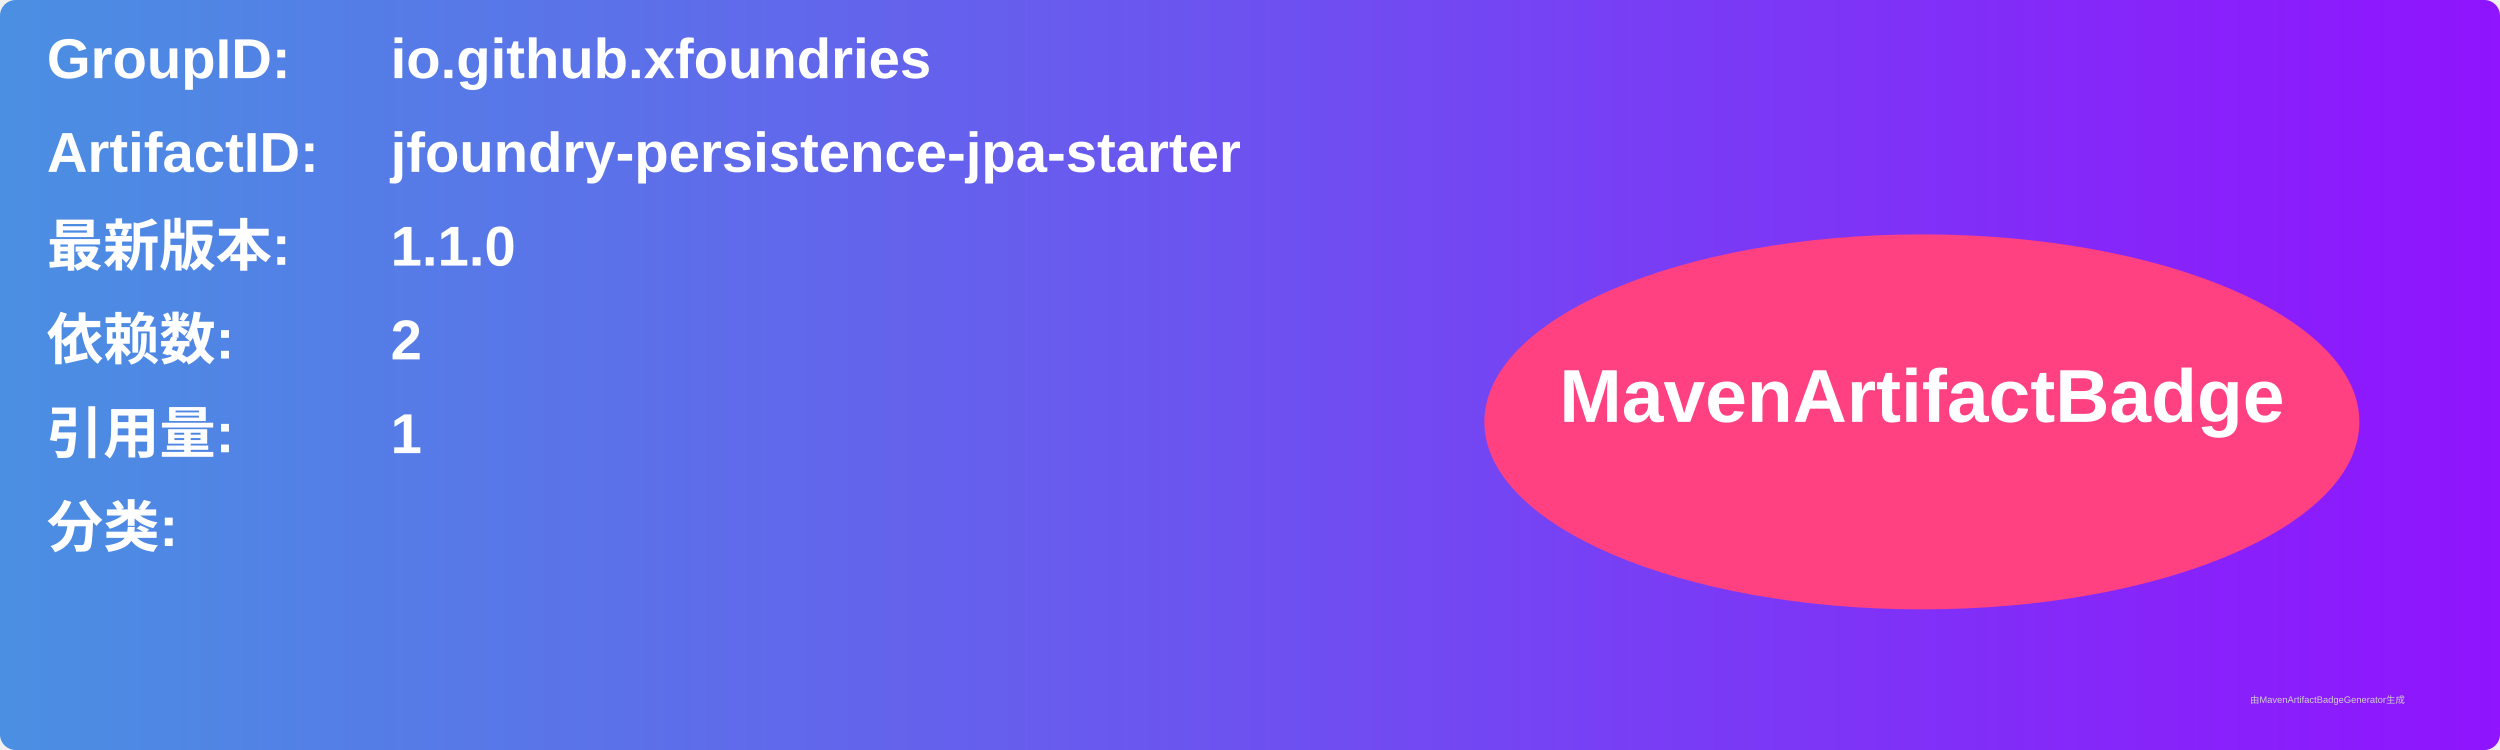
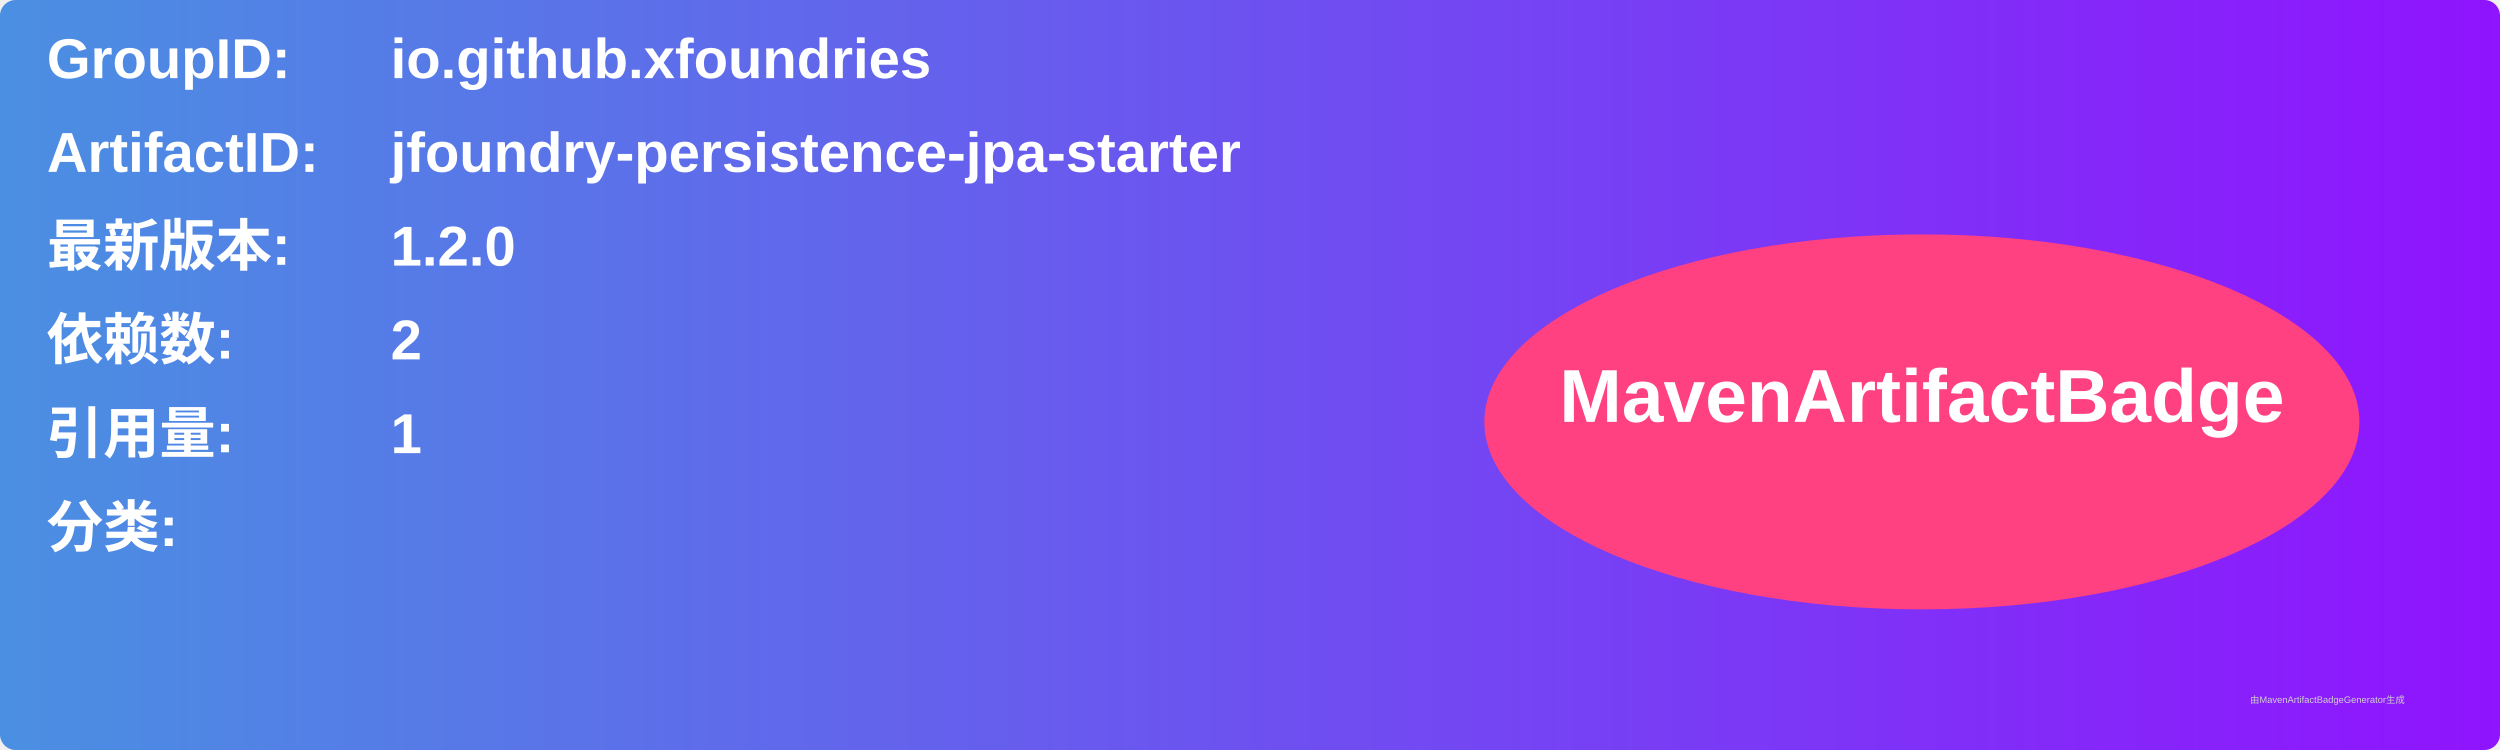
<svg xmlns="http://www.w3.org/2000/svg" width="800" height="240" viewBox="0 0 800 240">
  <linearGradient id="grad" x1="0%" y1="0%" x2="100%" y2="0%">
    <stop offset="0%" stop-color="#4a90e2" />
    <stop offset="100%" stop-color="#9013fe" />
  </linearGradient>
  <rect width="100%" height="100%" rx="5" ry="5" fill="url(#grad)" />
  <g transform="translate(15, 15)">
    <text x="0" y="10" font-family="Arial" font-size="18" fill="white" font-weight="bold" width="260">GroupID:</text>
    <text x="110" y="10" font-family="Arial" font-size="18" fill="white" font-weight="bold" width="460">io.github.xfoundries</text>
    <text x="0" y="40" font-family="Arial" font-size="18" fill="white" font-weight="bold" width="260">ArtifactID:</text>
    <text x="110" y="40" font-family="Arial" font-size="18" fill="white" font-weight="bold" width="460">jfoundry-persistence-jpa-starter</text>
    <text x="0" y="70" font-family="Arial" font-size="18" fill="white" font-weight="bold">最新版本:</text>
    <text x="110" y="70" font-family="Arial" font-size="18" fill="white" font-weight="bold">
-       <tspan font-weight="bold">1.1.0</tspan>
+       <tspan font-weight="bold">1.2.0</tspan>
    </text>
    <text x="0" y="100" font-family="Arial" font-size="18" fill="white" font-weight="bold">依赖数: </text>
    <text x="110" y="100" font-family="Arial" font-size="18" fill="white">
      <tspan font-weight="bold">2</tspan>
    </text>
    <text x="0" y="130" font-family="Arial" font-size="18" fill="white" font-weight="bold">引用量: </text>
    <text x="110" y="130" font-family="Arial" font-size="18" fill="white">
      <tspan font-weight="bold">1</tspan>
    </text>
    <text x="0" y="160" font-family="Arial" font-size="18" fill="white" font-weight="bold">分类:</text>
    <text x="10" y="190" font-family="Arial" font-size="10" fill="white">
      <tspan font-weight="bold" />
    </text>
    <ellipse cx="600" cy="120" rx="140" ry="60" fill="#ff4081" />
    <text x="600" y="120" text-anchor="middle" font-family="Arial" font-size="24" fill="white" font-weight="bold">MavenArtifactBadge</text>
  </g>
  <text x="720" y="225" font-family="Arial" font-size="3" fill="#d0d0d0">由MavenArtifactBadgeGenerator生成</text>
</svg>
